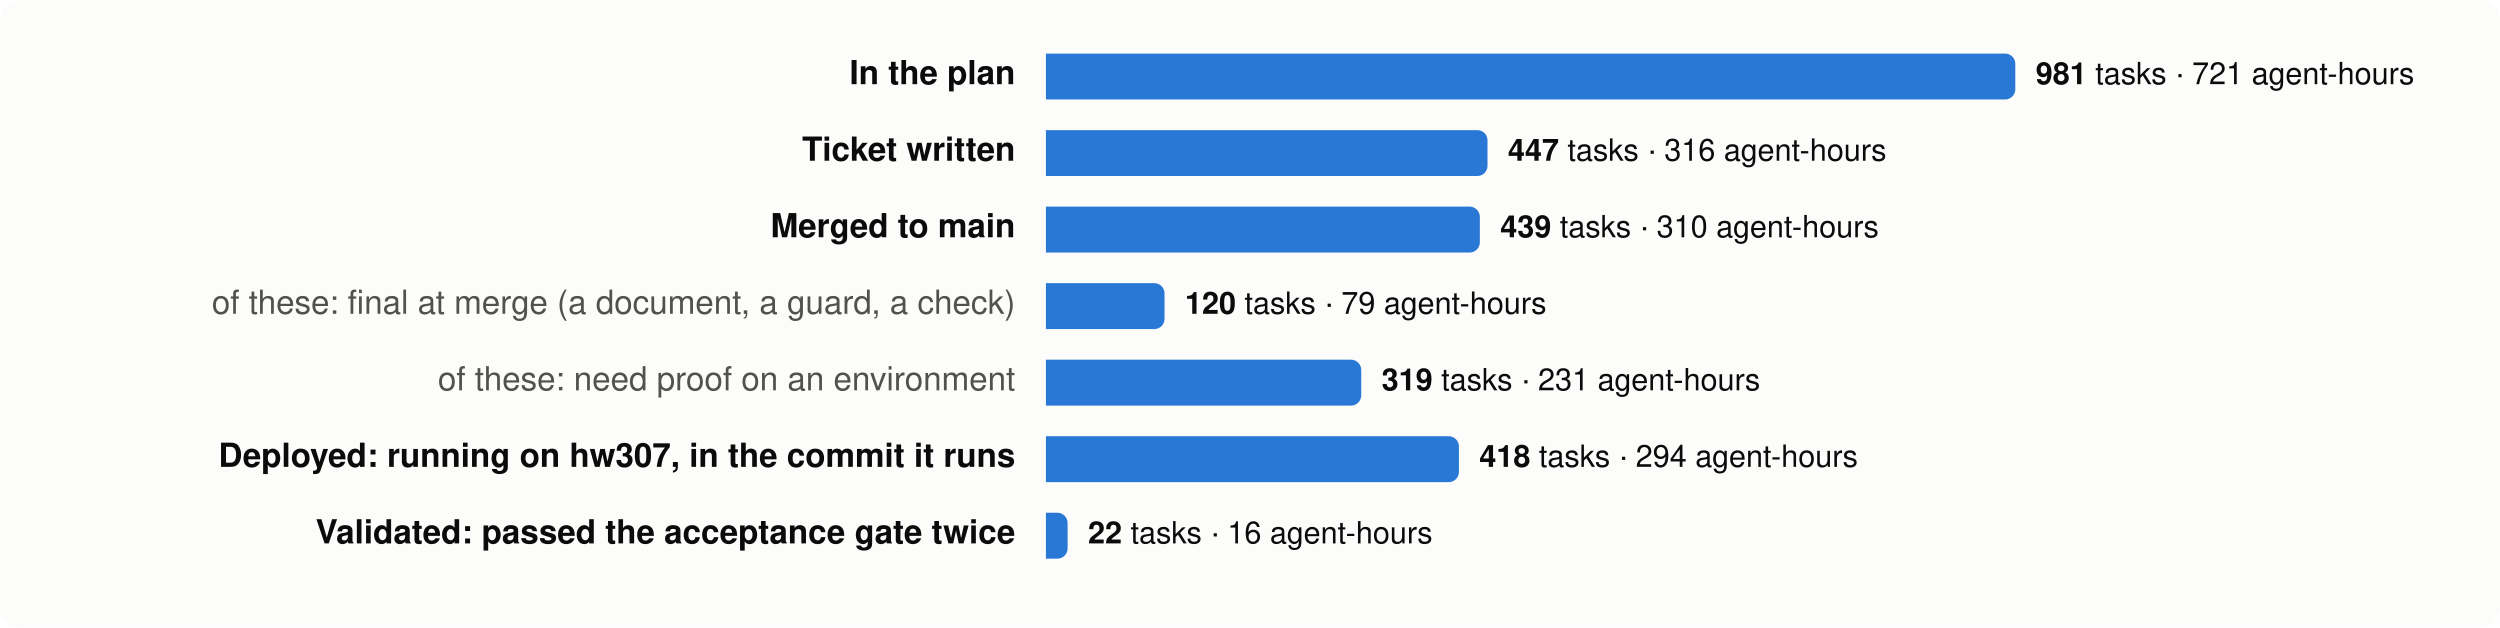
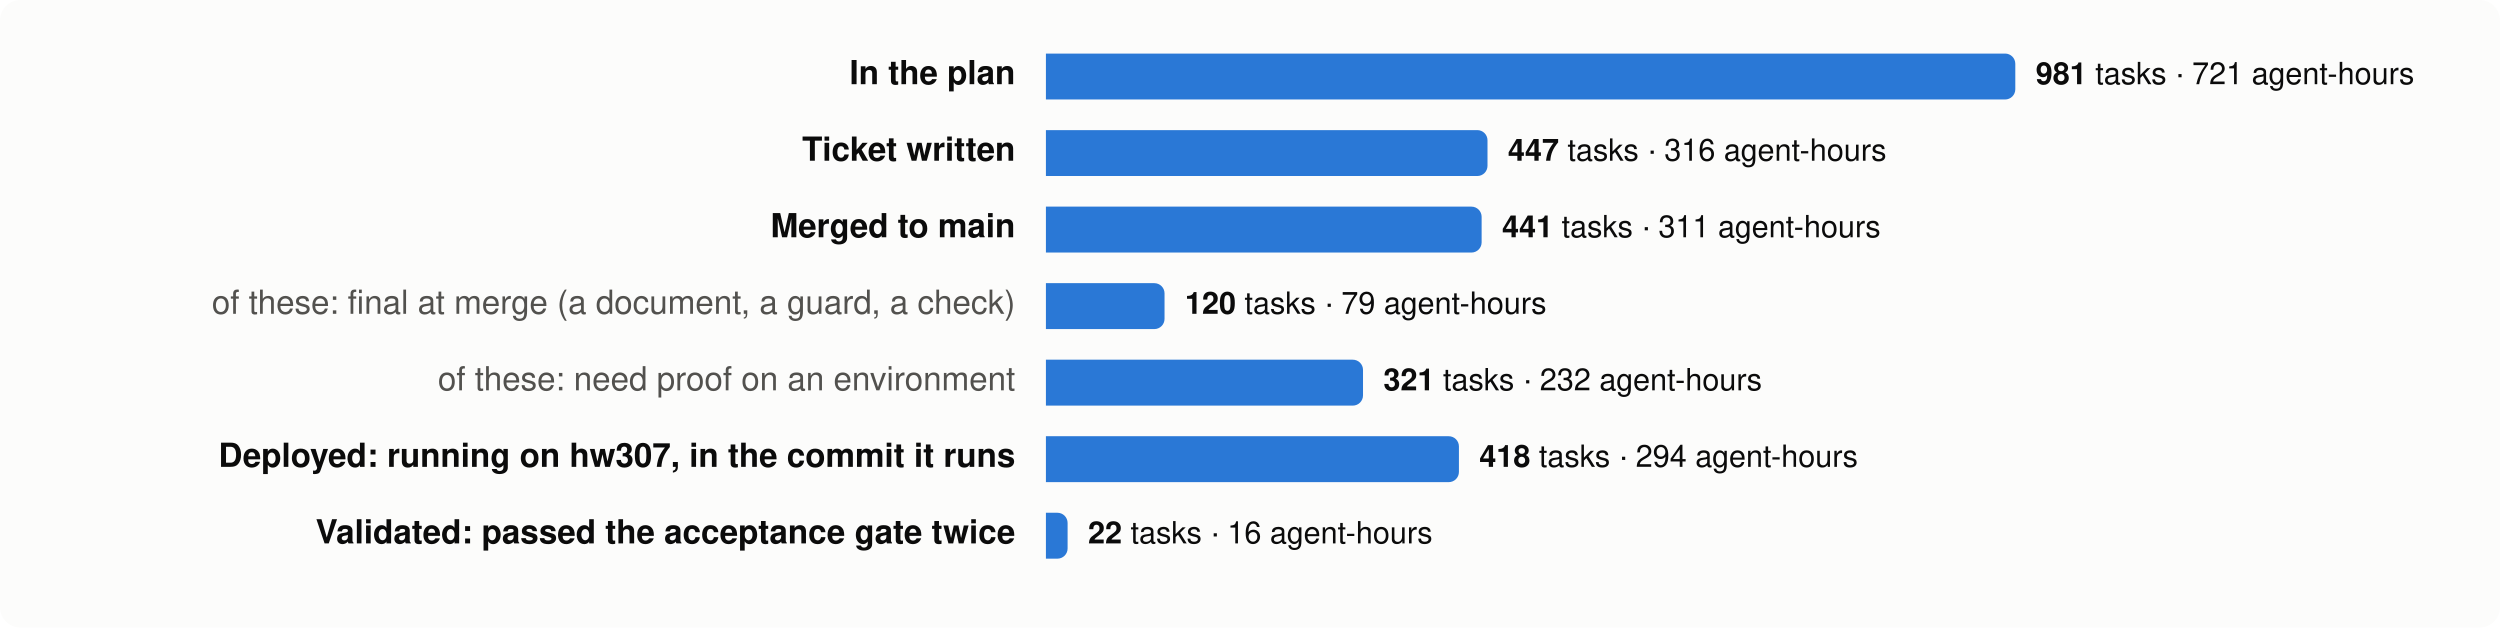
<svg xmlns="http://www.w3.org/2000/svg" viewBox="0 0 980 246" width="980" height="246" font-family="system-ui,-apple-system,Segoe UI,Helvetica,Arial,sans-serif" font-size="13">
  <rect width="980" height="246" rx="8" fill="#fcfcfb" />
  <text x="398" y="33" text-anchor="end" fill="#0b0b0b" font-weight="600">In the plan</text>
  <path d="M410,21 h376.0 a4,4 0 0 1 4,4 v10 a4,4 0 0 1 -4,4 h-376.0 z" fill="#2a78d6" />
  <text x="798.0" y="33" fill="#0b0b0b" font-size="12">
    <tspan font-weight="600">981</tspan> tasks · 721 agent-hours</text>
  <text x="398" y="63" text-anchor="end" fill="#0b0b0b" font-weight="600">Ticket written</text>
  <path d="M410,51 h169.1 a4,4 0 0 1 4,4 v10 a4,4 0 0 1 -4,4 h-169.1 z" fill="#2a78d6" />
  <text x="591.1" y="63" fill="#0b0b0b" font-size="12">
    <tspan font-weight="600">447</tspan> tasks · 316 agent-hours</text>
  <text x="398" y="93" text-anchor="end" fill="#0b0b0b" font-weight="600">Merged to main</text>
-   <path d="M410,81 h166.1 a4,4 0 0 1 4,4 v10 a4,4 0 0 1 -4,4 h-166.1 z" fill="#2a78d6" />
-   <text x="588.1" y="93" fill="#0b0b0b" font-size="12">
-     <tspan font-weight="600">439</tspan> tasks · 310 agent-hours</text>
+   <path d="M410,81 h166.8 a4,4 0 0 1 4,4 v10 a4,4 0 0 1 -4,4 h-166.8 z" fill="#2a78d6" />
+   <text x="588.8" y="93" fill="#0b0b0b" font-size="12">
+     <tspan font-weight="600">441</tspan> tasks · 311 agent-hours</text>
  <text x="398" y="123" text-anchor="end" fill="#52514e" font-weight="400">of these: final at merge (a document, a guard, a check)</text>
  <path d="M410,111 h42.5 a4,4 0 0 1 4,4 v10 a4,4 0 0 1 -4,4 h-42.5 z" fill="#2a78d6" />
  <text x="464.5" y="123" fill="#0b0b0b" font-size="12">
    <tspan font-weight="600">120</tspan> tasks · 79 agent-hours</text>
  <text x="398" y="153" text-anchor="end" fill="#52514e" font-weight="400">of these: need proof on an environment</text>
-   <path d="M410,141 h119.6 a4,4 0 0 1 4,4 v10 a4,4 0 0 1 -4,4 h-119.6 z" fill="#2a78d6" />
-   <text x="541.6" y="153" fill="#0b0b0b" font-size="12">
-     <tspan font-weight="600">319</tspan> tasks · 231 agent-hours</text>
+   <path d="M410,141 h120.3 a4,4 0 0 1 4,4 v10 a4,4 0 0 1 -4,4 h-120.3 z" fill="#2a78d6" />
+   <text x="542.3" y="153" fill="#0b0b0b" font-size="12">
+     <tspan font-weight="600">321</tspan> tasks · 232 agent-hours</text>
  <text x="398" y="183" text-anchor="end" fill="#0b0b0b" font-weight="600">Deployed: running on hw307, in the commit it runs</text>
  <path d="M410,171 h157.9 a4,4 0 0 1 4,4 v10 a4,4 0 0 1 -4,4 h-157.9 z" fill="#2a78d6" />
  <text x="579.9" y="183" fill="#0b0b0b" font-size="12">
    <tspan font-weight="600">418</tspan> tasks · 294 agent-hours</text>
  <text x="398" y="213" text-anchor="end" fill="#0b0b0b" font-weight="600">Validated: passed the acceptance gate twice</text>
  <path d="M410,201 h4.5 a4,4 0 0 1 4,4 v10 a4,4 0 0 1 -4,4 h-4.5 z" fill="#2a78d6" />
  <text x="426.5" y="213" fill="#0b0b0b" font-size="12">
    <tspan font-weight="600">22</tspan> tasks · 16 agent-hours</text>
</svg>
